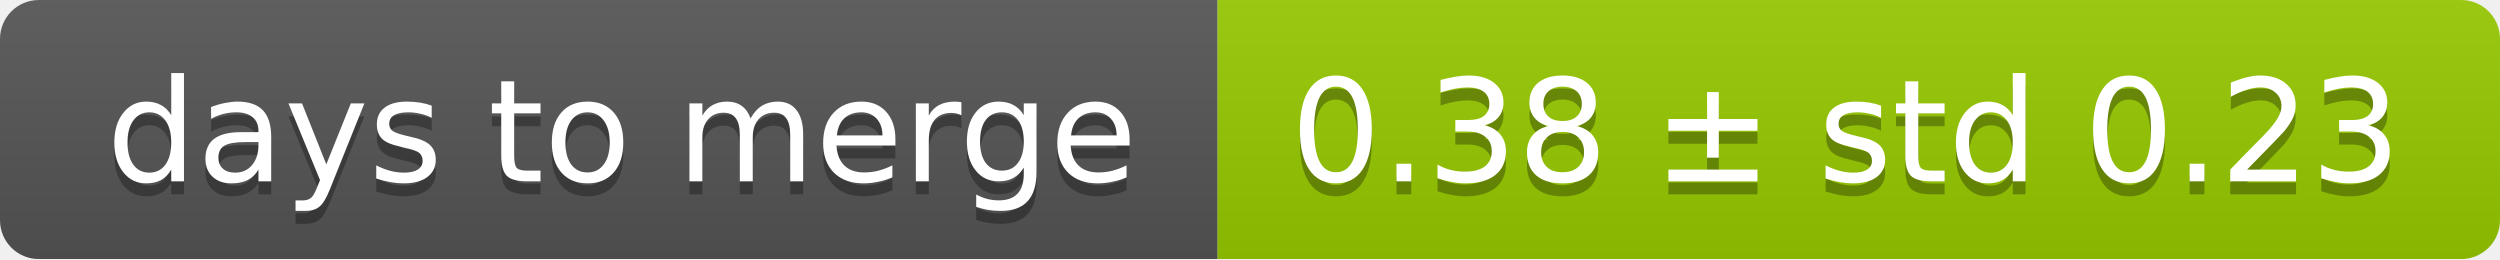
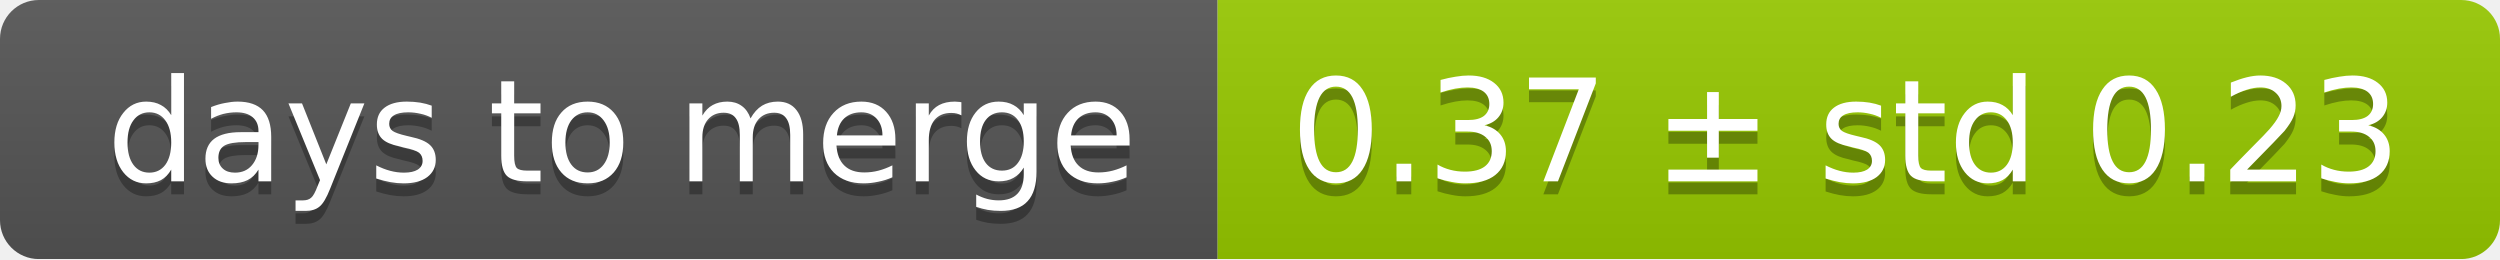
<svg xmlns="http://www.w3.org/2000/svg" width="193" height="20">
  <linearGradient id="smooth" x2="0" y2="100%">
    <stop offset="0" stop-color="#bbb" stop-opacity=".1" />
    <stop offset="1" stop-opacity=".1" />
  </linearGradient>
  <mask id="round">
    <rect width="193" height="20" rx="3" fill="#fff" />
  </mask>
  <g mask="url(#round)">
    <rect width="94" height="20" fill="#555" />
    <rect x="94" width="99" height="20" fill="#97ca00" />
    <rect width="193" height="20" fill="url(#smooth)" />
  </g>
  <g fill="#fff" text-anchor="middle" font-family="DejaVu Sans,Verdana,Geneva,sans-serif" font-size="11">
    <text x="48" y="15" fill="#010101" fill-opacity=".3">days to merge</text>
    <text x="48" y="14">days to merge</text>
-     <text x="142.5" y="15" fill="#010101" fill-opacity=".3">0.38 ± std 0.23</text>
-     <text x="142.5" y="14">0.38 ± std 0.23</text>
+     <text x="142.5" y="15" fill="#010101" fill-opacity=".3">0.37 ± std 0.23</text>
+     <text x="142.5" y="14">0.37 ± std 0.23</text>
  </g>
</svg>
